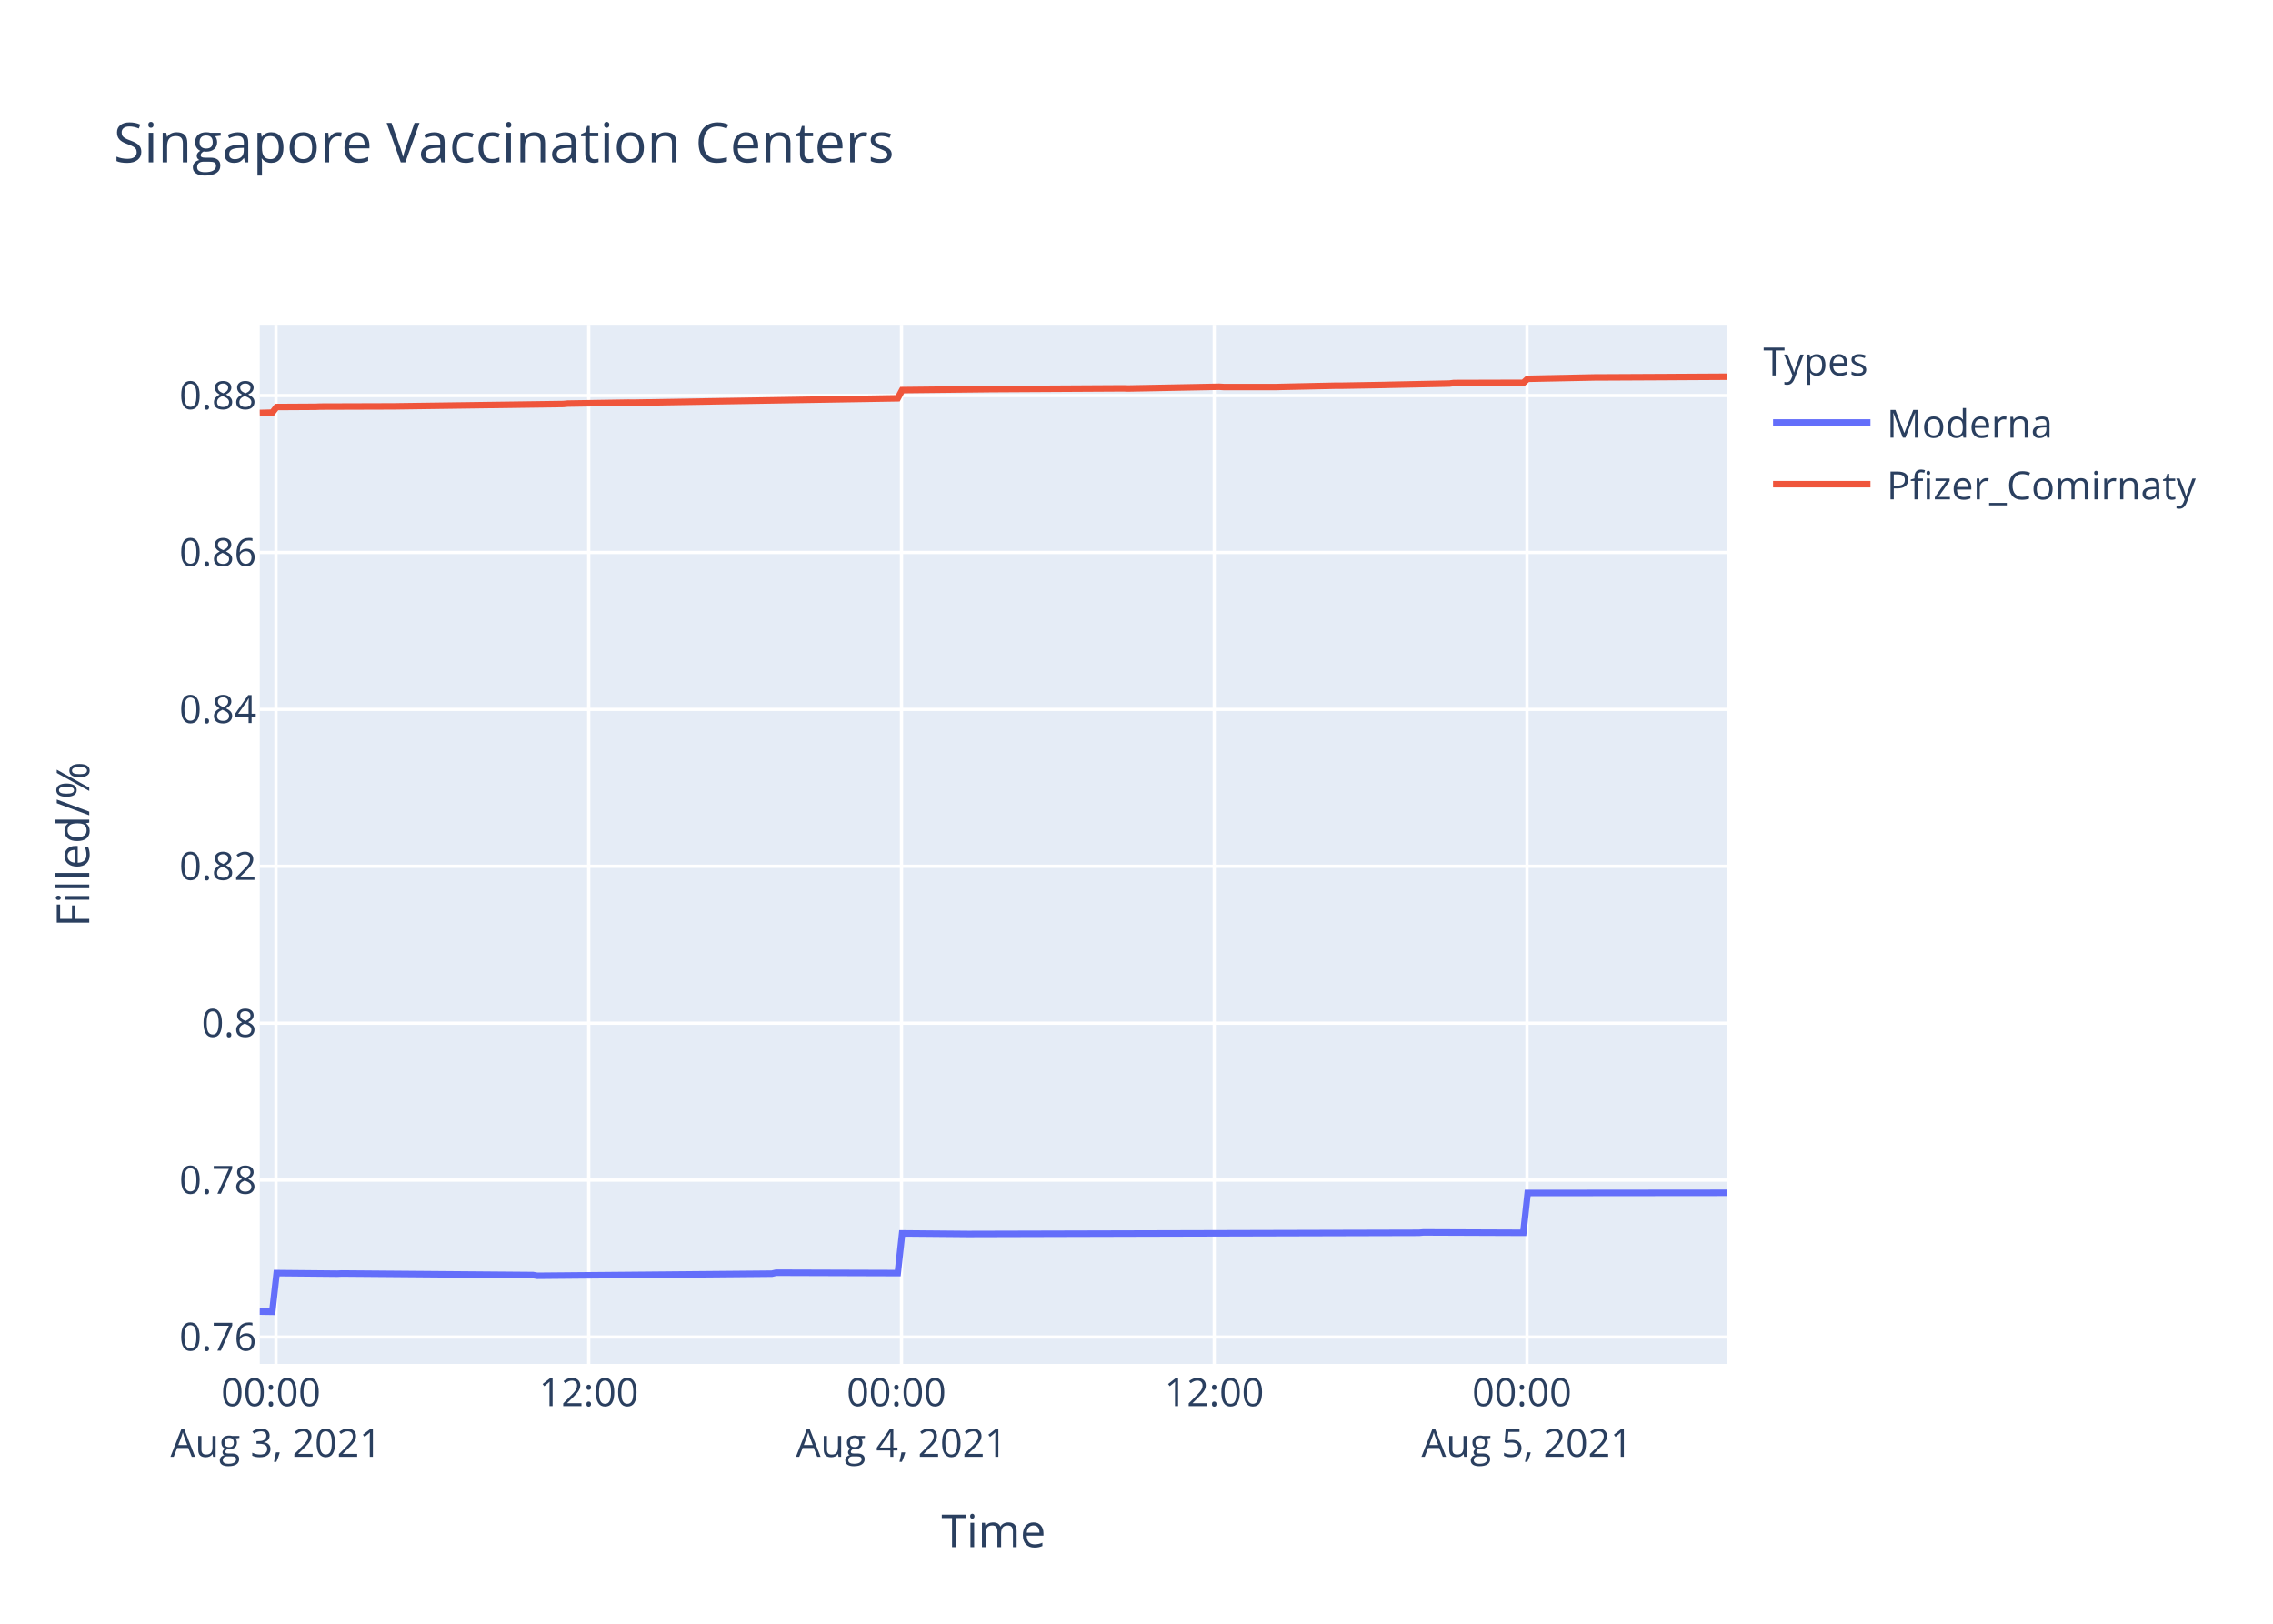
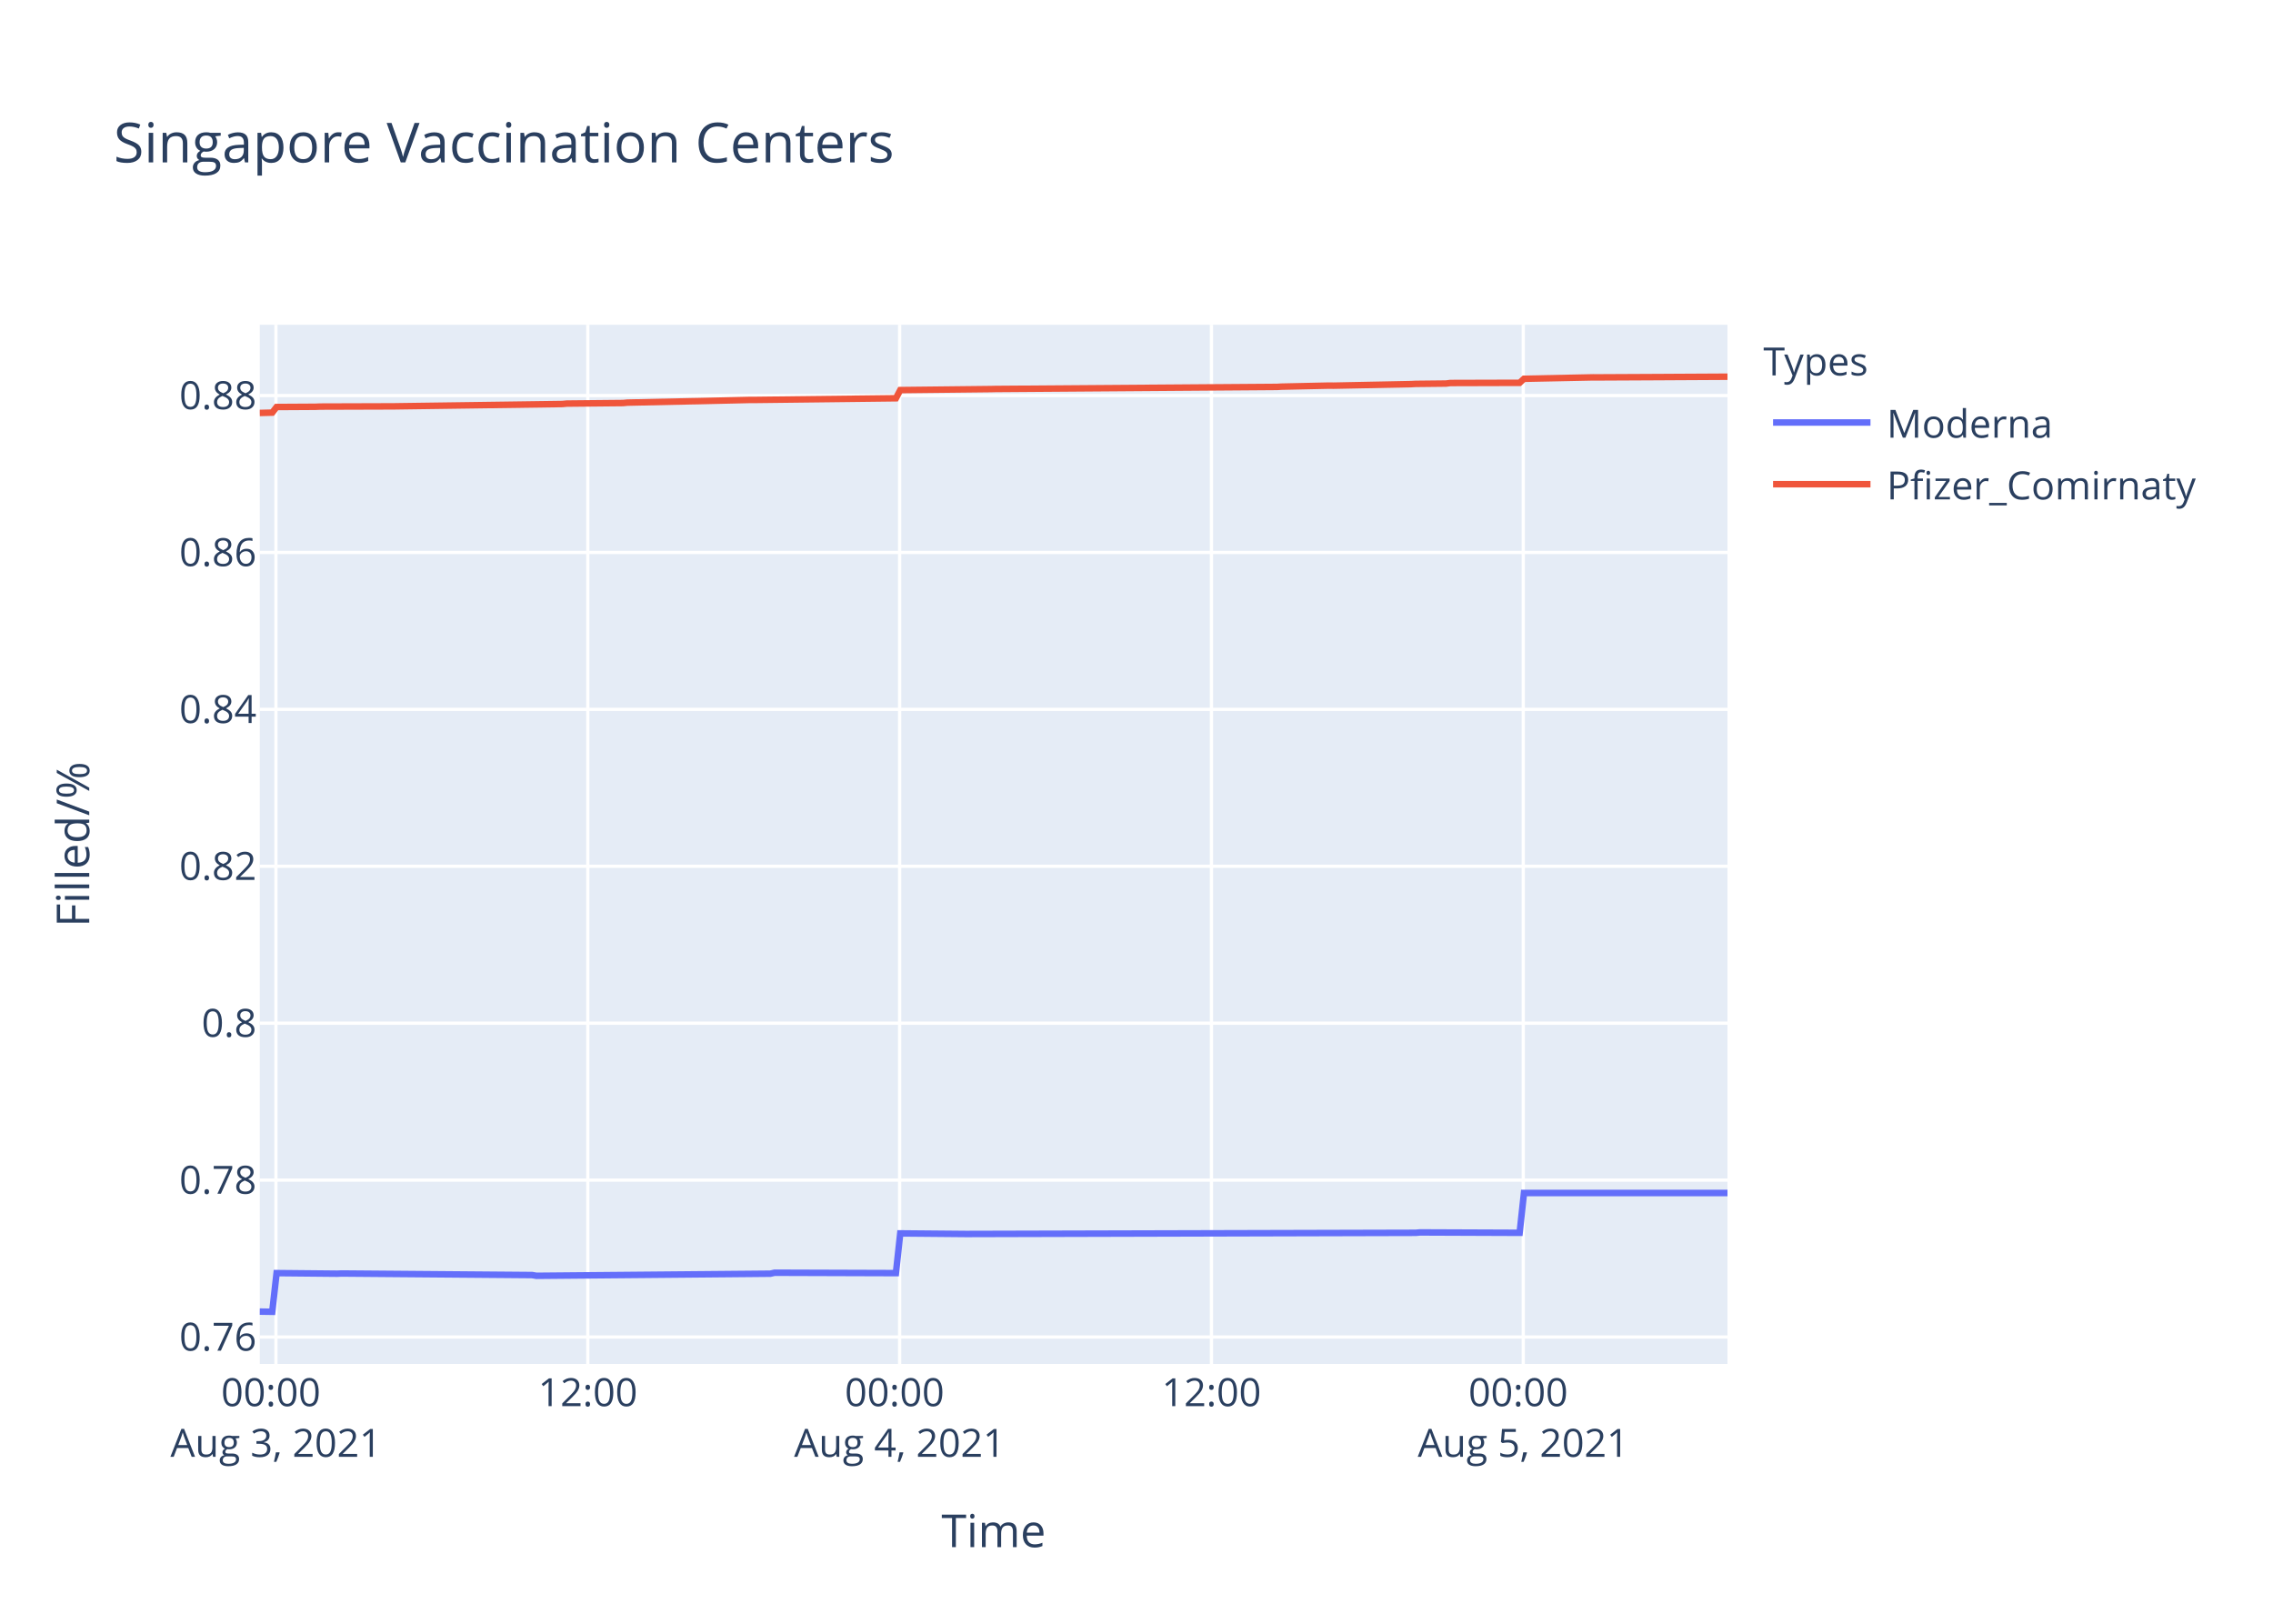
<svg xmlns="http://www.w3.org/2000/svg" class="main-svg" width="700" height="500" style="" viewBox="0 0 700 500">
  <rect x="0" y="0" width="700" height="500" style="fill: rgb(255, 255, 255); fill-opacity: 1;" />
-   <defs id="defs-fff58a">
+   <defs id="defs-b3c9be">
    <g class="clips">
-       <clipPath id="clipfff58axyplot" class="plotclip">
+       <clipPath id="clipb3c9bexyplot" class="plotclip">
        <rect width="452" height="320" />
      </clipPath>
-       <clipPath class="axesclip" id="clipfff58ax">
+       <clipPath class="axesclip" id="clipb3c9bex">
        <rect x="80" y="0" width="452" height="500" />
      </clipPath>
-       <clipPath class="axesclip" id="clipfff58ay">
+       <clipPath class="axesclip" id="clipb3c9bey">
        <rect x="0" y="100" width="700" height="320" />
      </clipPath>
-       <clipPath class="axesclip" id="clipfff58axy">
+       <clipPath class="axesclip" id="clipb3c9bexy">
        <rect x="80" y="100" width="452" height="320" />
      </clipPath>
    </g>
    <g class="gradients" />
  </defs>
  <g class="bglayer">
    <rect class="bg" x="80" y="100" width="452" height="320" style="fill: rgb(229, 236, 246); fill-opacity: 1; stroke-width: 0;" />
  </g>
  <g class="layer-below">
    <g class="imagelayer" />
    <g class="shapelayer" />
  </g>
  <g class="cartesianlayer">
    <g class="subplot xy">
      <g class="layer-subplot">
        <g class="shapelayer" />
        <g class="imagelayer" />
      </g>
      <g class="gridlayer">
        <g class="x">
-           <path class="xgrid crisp" transform="translate(85,0)" d="M0,100v320" style="stroke: rgb(255, 255, 255); stroke-opacity: 1; stroke-width: 1px;" />
-           <path class="xgrid crisp" transform="translate(181.31,0)" d="M0,100v320" style="stroke: rgb(255, 255, 255); stroke-opacity: 1; stroke-width: 1px;" />
-           <path class="xgrid crisp" transform="translate(277.63,0)" d="M0,100v320" style="stroke: rgb(255, 255, 255); stroke-opacity: 1; stroke-width: 1px;" />
-           <path class="xgrid crisp" transform="translate(373.94,0)" d="M0,100v320" style="stroke: rgb(255, 255, 255); stroke-opacity: 1; stroke-width: 1px;" />
-           <path class="xgrid crisp" transform="translate(470.26,0)" d="M0,100v320" style="stroke: rgb(255, 255, 255); stroke-opacity: 1; stroke-width: 1px;" />
+           <path class="xgrid crisp" transform="translate(84.98,0)" d="M0,100v320" style="stroke: rgb(255, 255, 255); stroke-opacity: 1; stroke-width: 1px;" />
+           <path class="xgrid crisp" transform="translate(181.02,0)" d="M0,100v320" style="stroke: rgb(255, 255, 255); stroke-opacity: 1; stroke-width: 1px;" />
+           <path class="xgrid crisp" transform="translate(277.05,0)" d="M0,100v320" style="stroke: rgb(255, 255, 255); stroke-opacity: 1; stroke-width: 1px;" />
+           <path class="xgrid crisp" transform="translate(373.08,0)" d="M0,100v320" style="stroke: rgb(255, 255, 255); stroke-opacity: 1; stroke-width: 1px;" />
+           <path class="xgrid crisp" transform="translate(469.11,0)" d="M0,100v320" style="stroke: rgb(255, 255, 255); stroke-opacity: 1; stroke-width: 1px;" />
        </g>
        <g class="y">
          <path class="ygrid crisp" transform="translate(0,411.71)" d="M80,0h452" style="stroke: rgb(255, 255, 255); stroke-opacity: 1; stroke-width: 1px;" />
          <path class="ygrid crisp" transform="translate(0,363.39)" d="M80,0h452" style="stroke: rgb(255, 255, 255); stroke-opacity: 1; stroke-width: 1px;" />
          <path class="ygrid crisp" transform="translate(0,315.07)" d="M80,0h452" style="stroke: rgb(255, 255, 255); stroke-opacity: 1; stroke-width: 1px;" />
          <path class="ygrid crisp" transform="translate(0,266.75)" d="M80,0h452" style="stroke: rgb(255, 255, 255); stroke-opacity: 1; stroke-width: 1px;" />
          <path class="ygrid crisp" transform="translate(0,218.44)" d="M80,0h452" style="stroke: rgb(255, 255, 255); stroke-opacity: 1; stroke-width: 1px;" />
          <path class="ygrid crisp" transform="translate(0,170.12)" d="M80,0h452" style="stroke: rgb(255, 255, 255); stroke-opacity: 1; stroke-width: 1px;" />
          <path class="ygrid crisp" transform="translate(0,121.8)" d="M80,0h452" style="stroke: rgb(255, 255, 255); stroke-opacity: 1; stroke-width: 1px;" />
        </g>
      </g>
      <g class="zerolinelayer" />
      <path class="xlines-below" />
      <path class="ylines-below" />
      <g class="overlines-below" />
      <g class="xaxislayer-below" />
      <g class="yaxislayer-below" />
      <g class="overaxes-below" />
-       <g class="plot" transform="translate(80,100)" clip-path="url('#clipfff58axyplot')">
+       <g class="plot" transform="translate(80,100)" clip-path="url('#clipb3c9bexyplot')">
        <g class="scatterlayer mlayer">
-           <g class="trace scatter trace87f35d" style="stroke-miterlimit: 2; opacity: 1;">
+           <g class="trace scatter trace1ea077" style="stroke-miterlimit: 2; opacity: 1;">
            <g class="fills" />
            <g class="errorbars" />
            <g class="lines">
-               <path class="js-line" d="M0,303.88L3.85,303.94L5.2,292.03L23.92,292.21L25.26,292.15L84.12,292.63L85.45,292.86L157.7,292.21L159.03,291.91L196.48,292.03L197.83,279.8L217.88,279.98L219.23,279.98L357.03,279.62L358.37,279.5L389.13,279.62L390.47,267.36L452,267.3" style="vector-effect: non-scaling-stroke; fill: none; stroke: rgb(99, 110, 250); stroke-opacity: 1; stroke-width: 2px; opacity: 1;" />
+               <path class="js-line" d="M0,303.88L3.84,303.94L5.18,292.03L23.85,292.21L25.18,292.15L83.87,292.63L85.2,292.86L157.23,292.21L158.56,291.91L195.91,292.03L197.24,279.8L217.24,279.98L218.58,279.98L355.98,279.62L357.31,279.5L387.99,279.62L389.33,267.36L452,267.36" style="vector-effect: non-scaling-stroke; fill: none; stroke: rgb(99, 110, 250); stroke-opacity: 1; stroke-width: 2px; opacity: 1;" />
            </g>
            <g class="points" />
            <g class="text" />
          </g>
-           <g class="trace scatter trace328b8d" style="stroke-miterlimit: 2; opacity: 1;">
+           <g class="trace scatter traced078c6" style="stroke-miterlimit: 2; opacity: 1;">
            <g class="fills" />
            <g class="errorbars" />
            <g class="lines">
-               <path class="js-line" d="M0,27.16L3.85,27.06L5.2,25.33L17.24,25.26L18.57,25.2L41.32,25.13L42.65,25.11L93.48,24.41L94.81,24.28L113.54,23.98L114.88,24L196.48,22.64L197.83,20.12L224.58,19.82L225.92,19.81L266.05,19.58L267.38,19.63L295.47,19.09L296.81,19.17L312.86,19.18L314.22,19.14L331.61,18.76L332.95,18.77L346.32,18.54L347.67,18.5L366.39,18.11L367.73,17.94L389.13,17.88L390.47,16.64L411.87,16.2L413.21,16.21L434.62,16.1L435.95,16.09L452,16" style="vector-effect: non-scaling-stroke; fill: none; stroke: rgb(239, 85, 59); stroke-opacity: 1; stroke-width: 2px; opacity: 1;" />
+               <path class="js-line" d="M0,27.16L3.84,27.06L5.18,25.33L17.18,25.26L18.52,25.2L41.2,25.13L42.52,25.11L93.21,24.41L94.54,24.28L111.88,24.11L113.21,23.98L133.23,23.55L134.56,23.53L150.56,23.16L151.9,23.16L195.91,22.64L197.24,20.12L225.25,19.81L226.58,19.78L313.3,19.14L314.64,19.06L329.31,18.74L330.64,18.76L354.65,18.28L355.98,18.21L365.31,18.11L366.65,17.94L387.99,17.88L389.33,16.64L410.66,16.2L412,16.21L432,16.11L433.34,16.1L452,16" style="vector-effect: non-scaling-stroke; fill: none; stroke: rgb(239, 85, 59); stroke-opacity: 1; stroke-width: 2px; opacity: 1;" />
            </g>
            <g class="points" />
            <g class="text" />
          </g>
        </g>
      </g>
      <g class="overplot" />
      <path class="xlines-above crisp" d="M0,0" style="fill: none;" />
      <path class="ylines-above crisp" d="M0,0" style="fill: none;" />
      <g class="overlines-above" />
      <g class="xaxislayer-above">
        <g class="xtick">
-           <text text-anchor="middle" x="0" y="433" transform="translate(85,0)" style="font-family: 'Open Sans', verdana, arial, sans-serif; font-size: 12px; fill: rgb(42, 63, 95); fill-opacity: 1; white-space: pre;">
+           <text text-anchor="middle" x="0" y="433" transform="translate(84.98,0)" style="font-family: 'Open Sans', verdana, arial, sans-serif; font-size: 12px; fill: rgb(42, 63, 95); fill-opacity: 1; white-space: pre;">
            <tspan class="line" dy="0em" x="0" y="433">00:00</tspan>
            <tspan class="line" dy="1.3em" x="0" y="433">Aug 3, 2021</tspan>
          </text>
        </g>
        <g class="xtick">
-           <text text-anchor="middle" x="0" y="433" transform="translate(181.31,0)" style="font-family: 'Open Sans', verdana, arial, sans-serif; font-size: 12px; fill: rgb(42, 63, 95); fill-opacity: 1; white-space: pre;">12:00</text>
-         </g>
-         <g class="xtick">
-           <text text-anchor="middle" x="0" y="433" transform="translate(277.63,0)" style="font-family: 'Open Sans', verdana, arial, sans-serif; font-size: 12px; fill: rgb(42, 63, 95); fill-opacity: 1; white-space: pre;">
+           <text text-anchor="middle" x="0" y="433" transform="translate(181.02,0)" style="font-family: 'Open Sans', verdana, arial, sans-serif; font-size: 12px; fill: rgb(42, 63, 95); fill-opacity: 1; white-space: pre;">12:00</text>
+         </g>
+         <g class="xtick">
+           <text text-anchor="middle" x="0" y="433" transform="translate(277.05,0)" style="font-family: 'Open Sans', verdana, arial, sans-serif; font-size: 12px; fill: rgb(42, 63, 95); fill-opacity: 1; white-space: pre;">
            <tspan class="line" dy="0em" x="0" y="433">00:00</tspan>
            <tspan class="line" dy="1.3em" x="0" y="433">Aug 4, 2021</tspan>
          </text>
        </g>
        <g class="xtick">
-           <text text-anchor="middle" x="0" y="433" transform="translate(373.94,0)" style="font-family: 'Open Sans', verdana, arial, sans-serif; font-size: 12px; fill: rgb(42, 63, 95); fill-opacity: 1; white-space: pre;">12:00</text>
-         </g>
-         <g class="xtick">
-           <text text-anchor="middle" x="0" y="433" transform="translate(470.26,0)" style="font-family: 'Open Sans', verdana, arial, sans-serif; font-size: 12px; fill: rgb(42, 63, 95); fill-opacity: 1; white-space: pre;">
+           <text text-anchor="middle" x="0" y="433" transform="translate(373.08,0)" style="font-family: 'Open Sans', verdana, arial, sans-serif; font-size: 12px; fill: rgb(42, 63, 95); fill-opacity: 1; white-space: pre;">12:00</text>
+         </g>
+         <g class="xtick">
+           <text text-anchor="middle" x="0" y="433" transform="translate(469.11,0)" style="font-family: 'Open Sans', verdana, arial, sans-serif; font-size: 12px; fill: rgb(42, 63, 95); fill-opacity: 1; white-space: pre;">
            <tspan class="line" dy="0em" x="0" y="433">00:00</tspan>
            <tspan class="line" dy="1.3em" x="0" y="433">Aug 5, 2021</tspan>
          </text>
        </g>
      </g>
      <g class="yaxislayer-above">
        <g class="ytick">
          <text text-anchor="end" x="79" y="4.2" transform="translate(0,411.71)" style="font-family: 'Open Sans', verdana, arial, sans-serif; font-size: 12px; fill: rgb(42, 63, 95); fill-opacity: 1; white-space: pre;">0.76</text>
        </g>
        <g class="ytick">
          <text text-anchor="end" x="79" y="4.2" transform="translate(0,363.39)" style="font-family: 'Open Sans', verdana, arial, sans-serif; font-size: 12px; fill: rgb(42, 63, 95); fill-opacity: 1; white-space: pre;">0.78</text>
        </g>
        <g class="ytick">
          <text text-anchor="end" x="79" y="4.2" transform="translate(0,315.07)" style="font-family: 'Open Sans', verdana, arial, sans-serif; font-size: 12px; fill: rgb(42, 63, 95); fill-opacity: 1; white-space: pre;">0.8</text>
        </g>
        <g class="ytick">
          <text text-anchor="end" x="79" y="4.2" transform="translate(0,266.75)" style="font-family: 'Open Sans', verdana, arial, sans-serif; font-size: 12px; fill: rgb(42, 63, 95); fill-opacity: 1; white-space: pre;">0.82</text>
        </g>
        <g class="ytick">
          <text text-anchor="end" x="79" y="4.2" transform="translate(0,218.44)" style="font-family: 'Open Sans', verdana, arial, sans-serif; font-size: 12px; fill: rgb(42, 63, 95); fill-opacity: 1; white-space: pre;">0.84</text>
        </g>
        <g class="ytick">
          <text text-anchor="end" x="79" y="4.2" transform="translate(0,170.12)" style="font-family: 'Open Sans', verdana, arial, sans-serif; font-size: 12px; fill: rgb(42, 63, 95); fill-opacity: 1; white-space: pre;">0.86</text>
        </g>
        <g class="ytick">
          <text text-anchor="end" x="79" y="4.2" transform="translate(0,121.8)" style="font-family: 'Open Sans', verdana, arial, sans-serif; font-size: 12px; fill: rgb(42, 63, 95); fill-opacity: 1; white-space: pre;">0.88</text>
        </g>
      </g>
      <g class="overaxes-above" />
    </g>
  </g>
  <g class="polarlayer" />
  <g class="ternarylayer" />
  <g class="geolayer" />
  <g class="funnelarealayer" />
  <g class="pielayer" />
  <g class="treemaplayer" />
  <g class="sunburstlayer" />
  <g class="glimages" />
-   <defs id="topdefs-fff58a">
+   <defs id="topdefs-b3c9be">
    <g class="clips" />
-     <clipPath id="legendfff58a">
+     <clipPath id="legendb3c9be">
      <rect width="147" height="64" x="0" y="0" />
    </clipPath>
  </defs>
  <g class="layer-above">
    <g class="imagelayer" />
    <g class="shapelayer" />
  </g>
  <g class="infolayer">
    <g class="legend" pointer-events="all" transform="translate(541.04,100)">
      <rect class="bg" shape-rendering="crispEdges" width="147" height="64" x="0" y="0" style="stroke: rgb(68, 68, 68); stroke-opacity: 1; fill: rgb(255, 255, 255); fill-opacity: 1; stroke-width: 0px;" />
-       <g class="scrollbox" transform="" clip-path="url('#legendfff58a')">
+       <g class="scrollbox" transform="" clip-path="url('#legendb3c9be')">
        <text class="legendtitletext" text-anchor="start" x="2" y="15.6" style="font-family: 'Open Sans', verdana, arial, sans-serif; font-size: 12px; fill: rgb(42, 63, 95); fill-opacity: 1; white-space: pre;">Types</text>
        <g class="groups" transform="">
          <g class="traces" transform="translate(0,30.1)" style="opacity: 1;">
            <text class="legendtext" text-anchor="start" x="40" y="4.68" style="font-family: 'Open Sans', verdana, arial, sans-serif; font-size: 12px; fill: rgb(42, 63, 95); fill-opacity: 1; white-space: pre;">Moderna</text>
            <g class="layers" style="opacity: 1;">
              <g class="legendfill" />
              <g class="legendlines">
                <path class="js-line" d="M5,0h30" style="fill: none; stroke: rgb(99, 110, 250); stroke-opacity: 1; stroke-width: 2px;" />
              </g>
              <g class="legendsymbols">
                <g class="legendpoints" />
              </g>
            </g>
            <rect class="legendtoggle" x="0" y="-9.5" width="141.656" height="19" style="fill: rgb(0, 0, 0); fill-opacity: 0;" />
          </g>
        </g>
        <g class="groups" transform="">
          <g class="traces" transform="translate(0,49.1)" style="opacity: 1;">
            <text class="legendtext" text-anchor="start" x="40" y="4.68" style="font-family: 'Open Sans', verdana, arial, sans-serif; font-size: 12px; fill: rgb(42, 63, 95); fill-opacity: 1; white-space: pre;">Pfizer_Comirnaty</text>
            <g class="layers" style="opacity: 1;">
              <g class="legendfill" />
              <g class="legendlines">
                <path class="js-line" d="M5,0h30" style="fill: none; stroke: rgb(239, 85, 59); stroke-opacity: 1; stroke-width: 2px;" />
              </g>
              <g class="legendsymbols">
                <g class="legendpoints" />
              </g>
            </g>
            <rect class="legendtoggle" x="0" y="-9.5" width="141.656" height="19" style="fill: rgb(0, 0, 0); fill-opacity: 0;" />
          </g>
        </g>
      </g>
      <rect class="scrollbar" rx="20" ry="3" width="0" height="0" x="0" y="0" style="fill: rgb(128, 139, 164); fill-opacity: 1;" />
    </g>
    <g class="g-gtitle">
      <text class="gtitle" x="35" y="50" text-anchor="start" dy="0em" style="font-family: 'Open Sans', verdana, arial, sans-serif; font-size: 17px; fill: rgb(42, 63, 95); opacity: 1; font-weight: normal; white-space: pre;">Singapore Vaccination Centers</text>
    </g>
    <g class="g-xtitle">
      <text class="xtitle" x="306" y="476.409" text-anchor="middle" style="font-family: 'Open Sans', verdana, arial, sans-serif; font-size: 14px; fill: rgb(42, 63, 95); opacity: 1; font-weight: normal; white-space: pre;">Time</text>
    </g>
    <g class="g-ytitle">
      <text class="ytitle" transform="rotate(-90,27.48125,260)" x="27.481" y="260" text-anchor="middle" style="font-family: 'Open Sans', verdana, arial, sans-serif; font-size: 14px; fill: rgb(42, 63, 95); opacity: 1; font-weight: normal; white-space: pre;">Filled/%</text>
    </g>
  </g>
</svg>
